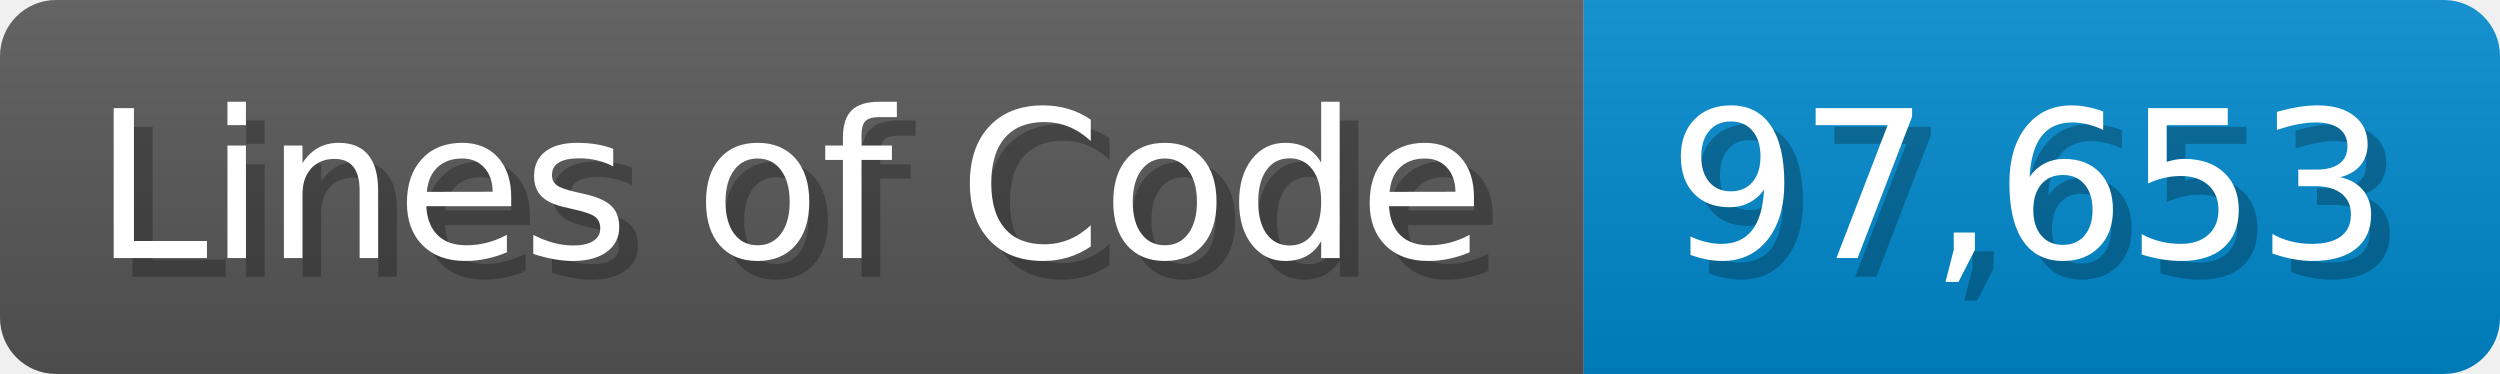
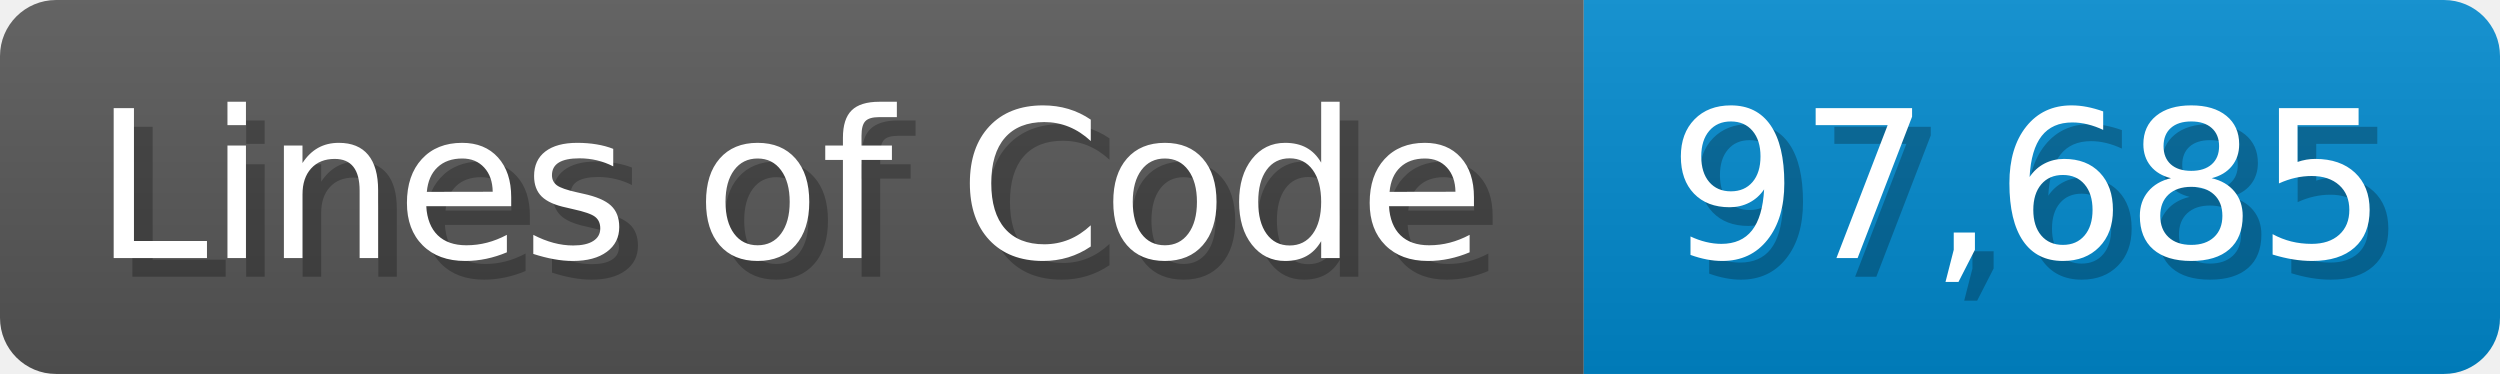
<svg xmlns="http://www.w3.org/2000/svg" width="133.7" height="20" viewBox="0 0 1337 200">
  <linearGradient id="a" x2="0" y2="100%">
    <stop offset="0" stop-opacity=".1" stop-color="#EEE" />
    <stop offset="1" stop-opacity=".1" />
  </linearGradient>
  <mask id="m">
    <rect width="1337" height="200" rx="30" fill="#FFF" />
  </mask>
  <g mask="url(#m)">
    <rect width="847" height="200" fill="#555" />
    <rect width="490" height="200" fill="#08C" x="847" />
    <rect width="1337" height="200" fill="url(#a)" />
  </g>
  <g fill="#fff" text-anchor="start" font-family="Verdana,DejaVu Sans,sans-serif" font-size="110">
    <text x="60" y="148" textLength="747" fill="#000" opacity="0.25">Lines of Code</text>
    <text x="50" y="138" textLength="747">Lines of Code</text>
-     <text x="902" y="148" textLength="390" fill="#000" opacity="0.25">97,653</text>
-     <text x="892" y="138" textLength="390">97,653</text>
+     <text x="902" y="148" textLength="390" fill="#000" opacity="0.25">97,685</text>
+     <text x="892" y="138" textLength="390">97,685</text>
  </g>
</svg>
